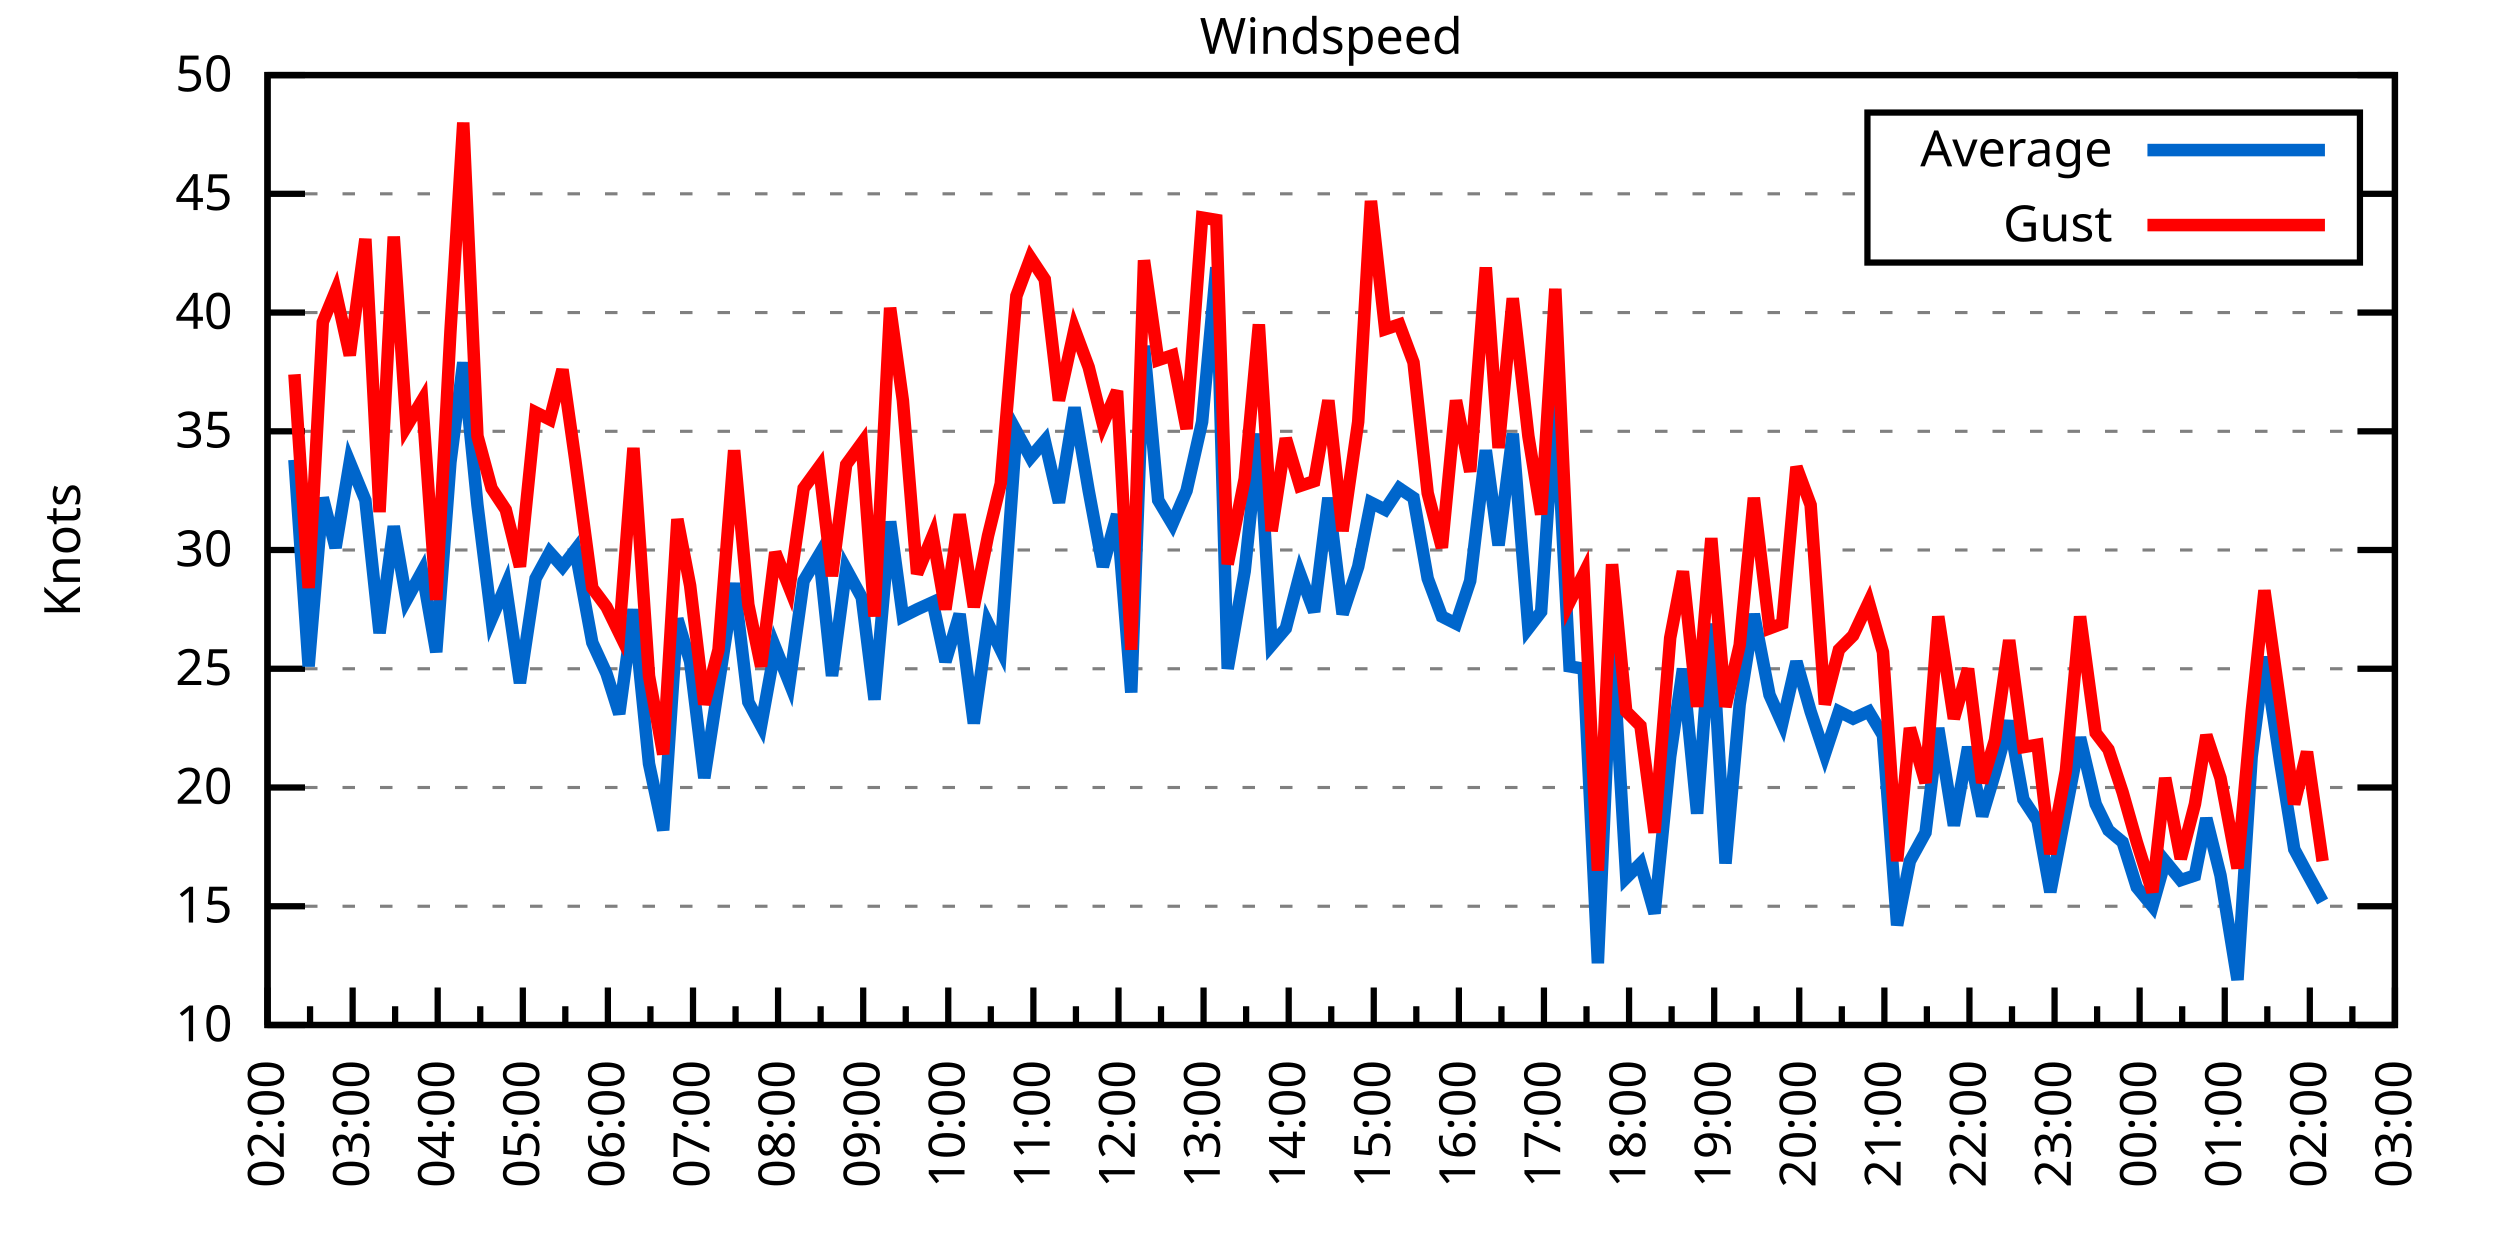
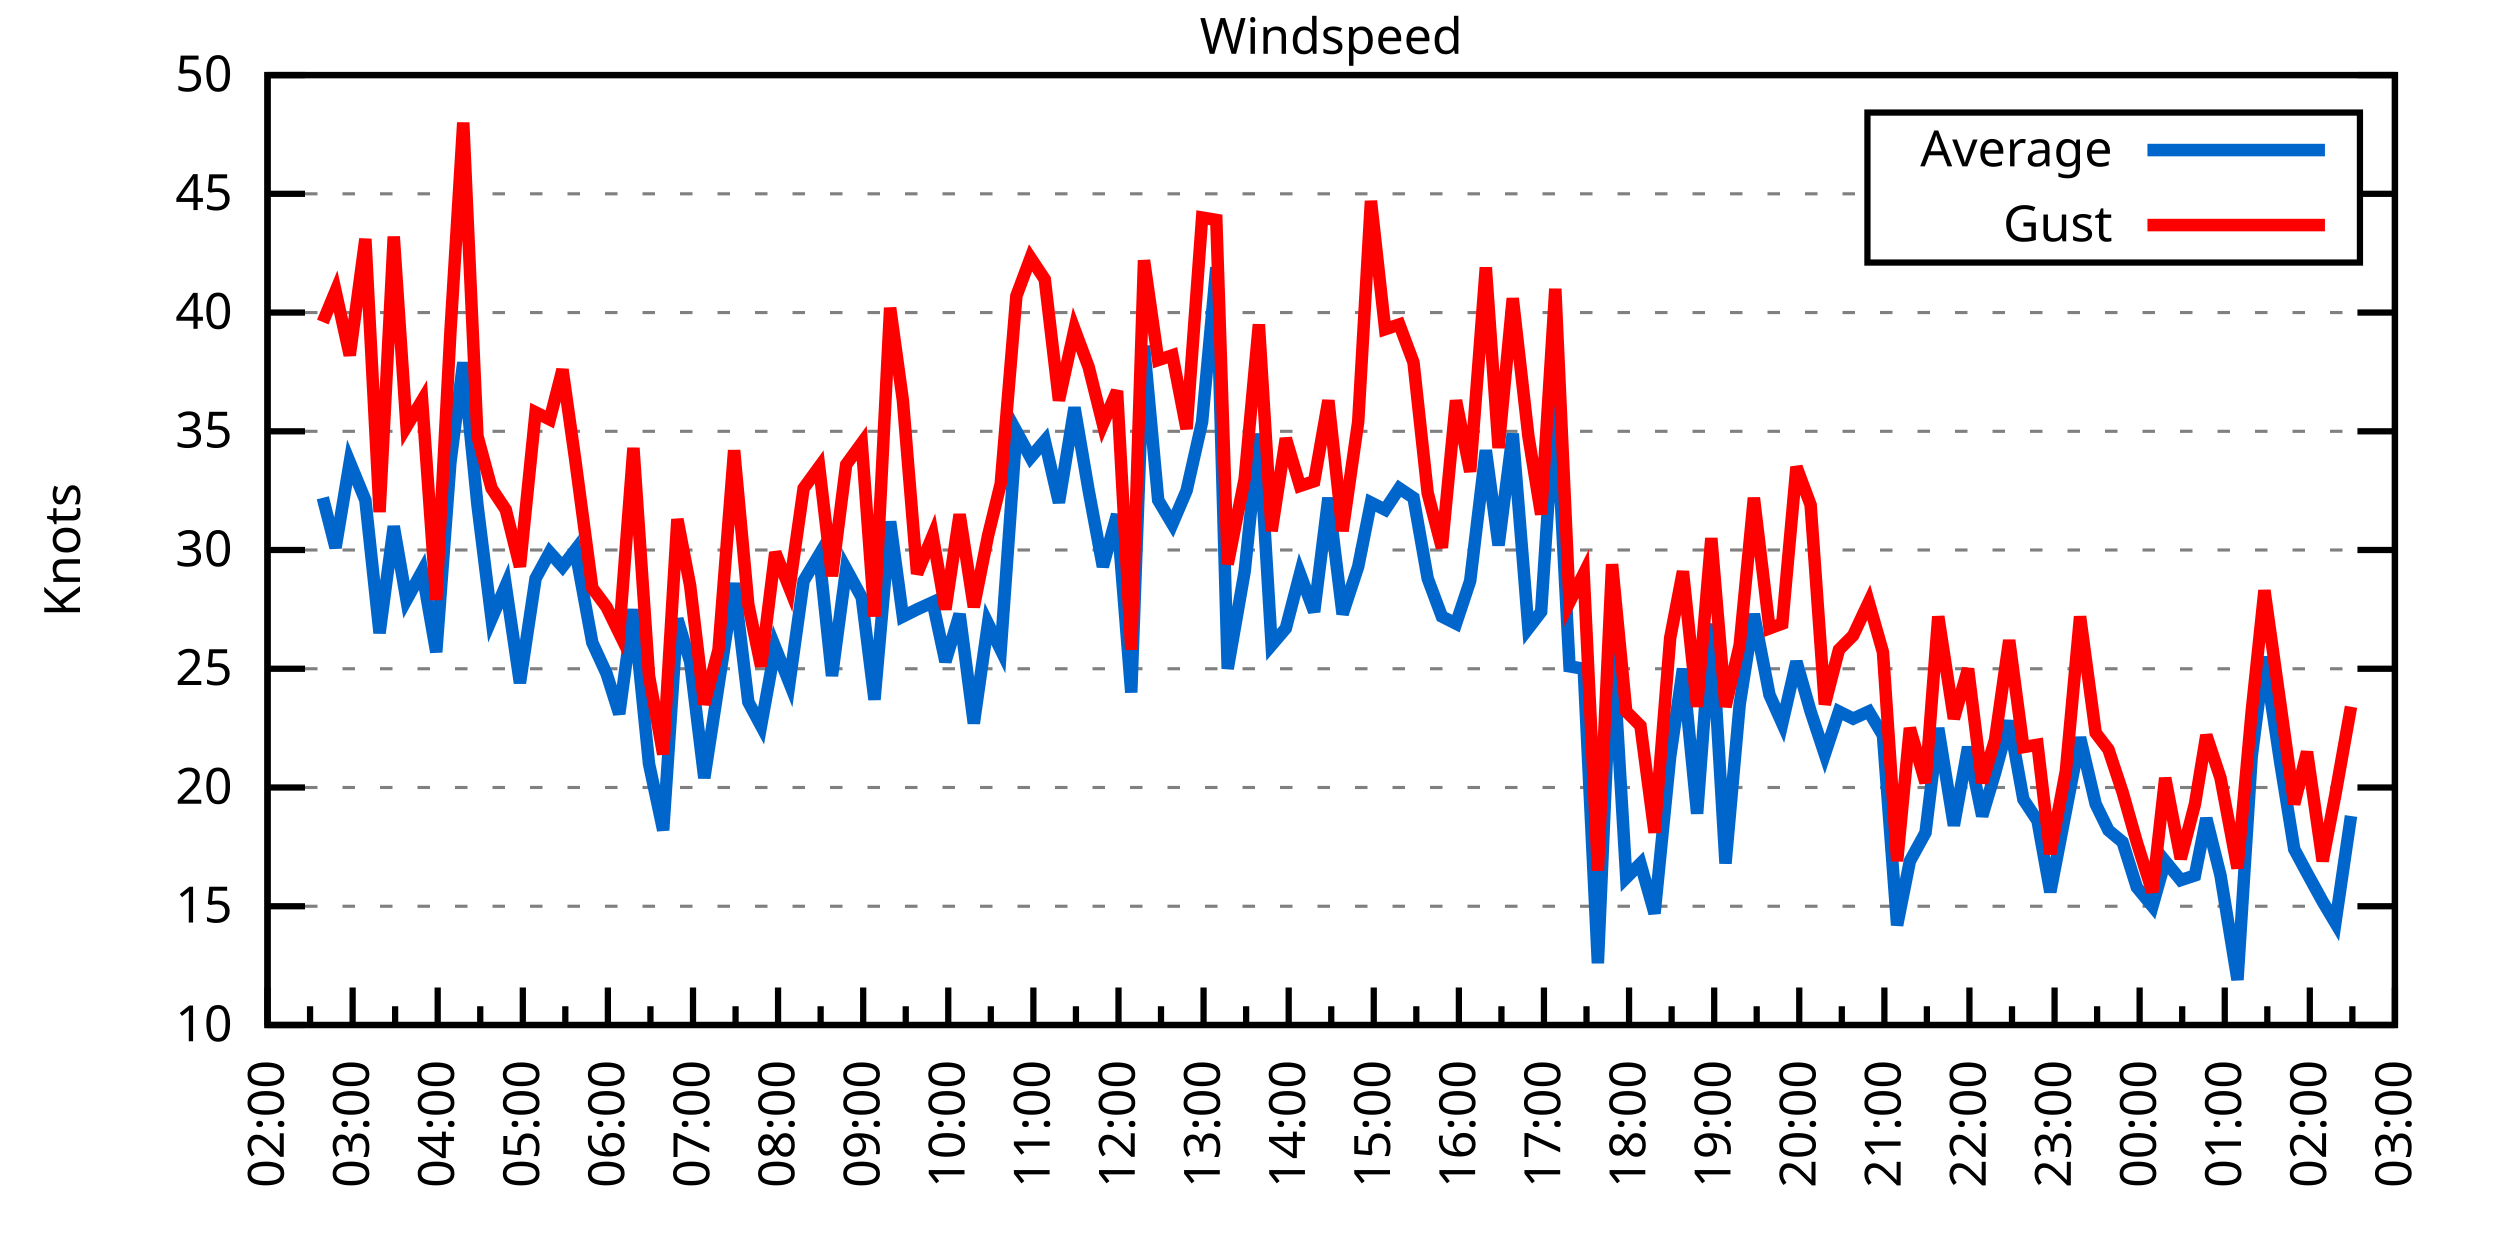
<svg xmlns="http://www.w3.org/2000/svg" xmlns:xlink="http://www.w3.org/1999/xlink" width="400" height="200" viewBox="0 0 400 200">
  <g id="gnuplot_canvas">
    <rect x="0" y="0" width="400" height="200" fill="none" />
    <defs>
      <circle id="gpDot" r="0.5" stroke-width="0.5" stroke="currentColor" />
      <path id="gpPt0" stroke-width="0.333" stroke="currentColor" d="M-1,0 h2 M0,-1 v2" />
      <path id="gpPt1" stroke-width="0.333" stroke="currentColor" d="M-1,-1 L1,1 M1,-1 L-1,1" />
      <path id="gpPt2" stroke-width="0.333" stroke="currentColor" d="M-1,0 L1,0 M0,-1 L0,1 M-1,-1 L1,1 M-1,1 L1,-1" />
      <rect id="gpPt3" stroke-width="0.333" stroke="currentColor" x="-1" y="-1" width="2" height="2" />
      <rect id="gpPt4" stroke-width="0.333" stroke="currentColor" fill="currentColor" x="-1" y="-1" width="2" height="2" />
      <circle id="gpPt5" stroke-width="0.333" stroke="currentColor" cx="0" cy="0" r="1" />
      <use xlink:href="#gpPt5" id="gpPt6" fill="currentColor" stroke="none" />
      <path id="gpPt7" stroke-width="0.333" stroke="currentColor" d="M0,-1.33 L-1.33,0.67 L1.33,0.67 z" />
      <use xlink:href="#gpPt7" id="gpPt8" fill="currentColor" stroke="none" />
      <use xlink:href="#gpPt7" id="gpPt9" stroke="currentColor" transform="rotate(180)" />
      <use xlink:href="#gpPt9" id="gpPt10" fill="currentColor" stroke="none" />
      <use xlink:href="#gpPt3" id="gpPt11" stroke="currentColor" transform="rotate(45)" />
      <use xlink:href="#gpPt11" id="gpPt12" fill="currentColor" stroke="none" />
      <path id="gpPt13" stroke-width="0.333" stroke="currentColor" d="M0,1.330 L1.265,0.411 L0.782,-1.067 L-0.782,-1.076 L-1.265,0.411 z" />
      <use xlink:href="#gpPt13" id="gpPt14" fill="currentColor" stroke="none" />
      <filter id="textbox" filterUnits="objectBoundingBox" x="0" y="0" height="1" width="1">
        <feFlood flood-color="white" flood-opacity="1" result="bgnd" />
        <feComposite in="SourceGraphic" in2="bgnd" operator="atop" />
      </filter>
      <filter id="greybox" filterUnits="objectBoundingBox" x="0" y="0" height="1" width="1">
        <feFlood flood-color="lightgrey" flood-opacity="1" result="grey" />
        <feComposite in="SourceGraphic" in2="grey" operator="atop" />
      </filter>
    </defs>
    <g fill="none" color="white" stroke="currentColor" stroke-width="1.00" stroke-linecap="butt" stroke-linejoin="miter">
</g>
    <g fill="none" color="black" stroke="currentColor" stroke-width="1.00" stroke-linecap="butt" stroke-linejoin="miter">
      <g stroke="none" shape-rendering="crispEdges">
        <polygon fill="rgb(255, 255, 255)" points="42.80,164.00 383.18,164.00 383.18,12.02 42.80,12.02 " />
      </g>
    </g>
    <g fill="none" color="black" stroke="currentColor" stroke-width="1.00" stroke-linecap="butt" stroke-linejoin="miter">
</g>
    <g fill="none" color="black" stroke="black" stroke-width="0.50" stroke-linecap="butt" stroke-linejoin="miter">
</g>
    <g fill="none" color="gray" stroke="currentColor" stroke-width="0.50" stroke-linecap="butt" stroke-linejoin="miter">
      <path stroke="gray" stroke-dasharray="2,4" class="gridline" d="M42.80,164.00 L383.19,164.00  " />
    </g>
    <g fill="none" color="gray" stroke="gray" stroke-width="1.00" stroke-linecap="butt" stroke-linejoin="miter">
</g>
    <g fill="none" color="black" stroke="currentColor" stroke-width="1.00" stroke-linecap="butt" stroke-linejoin="miter">
      <path stroke="black" d="M42.80,164.00 L48.80,164.00 M383.19,164.00 L377.19,164.00  " />
      <g transform="translate(37.20,166.60)" stroke="none" fill="black" font-family="Sans" font-size="8.00" text-anchor="end">
        <text>
          <tspan font-family="Sans"> 10</tspan>
        </text>
      </g>
    </g>
    <g fill="none" color="black" stroke="currentColor" stroke-width="1.00" stroke-linecap="butt" stroke-linejoin="miter">
</g>
    <g fill="none" color="black" stroke="black" stroke-width="0.50" stroke-linecap="butt" stroke-linejoin="miter">
</g>
    <g fill="none" color="gray" stroke="currentColor" stroke-width="0.50" stroke-linecap="butt" stroke-linejoin="miter">
      <path stroke="gray" stroke-dasharray="2,4" class="gridline" d="M42.80,145.00 L383.19,145.00  " />
    </g>
    <g fill="none" color="gray" stroke="gray" stroke-width="1.00" stroke-linecap="butt" stroke-linejoin="miter">
</g>
    <g fill="none" color="black" stroke="currentColor" stroke-width="1.00" stroke-linecap="butt" stroke-linejoin="miter">
      <path stroke="black" d="M42.80,145.00 L48.80,145.00 M383.19,145.00 L377.19,145.00  " />
      <g transform="translate(37.20,147.60)" stroke="none" fill="black" font-family="Sans" font-size="8.00" text-anchor="end">
        <text>
          <tspan font-family="Sans"> 15</tspan>
        </text>
      </g>
    </g>
    <g fill="none" color="black" stroke="currentColor" stroke-width="1.00" stroke-linecap="butt" stroke-linejoin="miter">
</g>
    <g fill="none" color="black" stroke="black" stroke-width="0.50" stroke-linecap="butt" stroke-linejoin="miter">
</g>
    <g fill="none" color="gray" stroke="currentColor" stroke-width="0.50" stroke-linecap="butt" stroke-linejoin="miter">
      <path stroke="gray" stroke-dasharray="2,4" class="gridline" d="M42.80,126.00 L383.19,126.00  " />
    </g>
    <g fill="none" color="gray" stroke="gray" stroke-width="1.00" stroke-linecap="butt" stroke-linejoin="miter">
</g>
    <g fill="none" color="black" stroke="currentColor" stroke-width="1.00" stroke-linecap="butt" stroke-linejoin="miter">
      <path stroke="black" d="M42.80,126.00 L48.80,126.00 M383.19,126.00 L377.19,126.00  " />
      <g transform="translate(37.20,128.60)" stroke="none" fill="black" font-family="Sans" font-size="8.00" text-anchor="end">
        <text>
          <tspan font-family="Sans"> 20</tspan>
        </text>
      </g>
    </g>
    <g fill="none" color="black" stroke="currentColor" stroke-width="1.00" stroke-linecap="butt" stroke-linejoin="miter">
</g>
    <g fill="none" color="black" stroke="black" stroke-width="0.50" stroke-linecap="butt" stroke-linejoin="miter">
</g>
    <g fill="none" color="gray" stroke="currentColor" stroke-width="0.50" stroke-linecap="butt" stroke-linejoin="miter">
      <path stroke="gray" stroke-dasharray="2,4" class="gridline" d="M42.80,107.00 L383.19,107.00  " />
    </g>
    <g fill="none" color="gray" stroke="gray" stroke-width="1.00" stroke-linecap="butt" stroke-linejoin="miter">
</g>
    <g fill="none" color="black" stroke="currentColor" stroke-width="1.00" stroke-linecap="butt" stroke-linejoin="miter">
      <path stroke="black" d="M42.80,107.00 L48.80,107.00 M383.19,107.00 L377.19,107.00  " />
      <g transform="translate(37.20,109.60)" stroke="none" fill="black" font-family="Sans" font-size="8.00" text-anchor="end">
        <text>
          <tspan font-family="Sans"> 25</tspan>
        </text>
      </g>
    </g>
    <g fill="none" color="black" stroke="currentColor" stroke-width="1.00" stroke-linecap="butt" stroke-linejoin="miter">
</g>
    <g fill="none" color="black" stroke="black" stroke-width="0.50" stroke-linecap="butt" stroke-linejoin="miter">
</g>
    <g fill="none" color="gray" stroke="currentColor" stroke-width="0.50" stroke-linecap="butt" stroke-linejoin="miter">
      <path stroke="gray" stroke-dasharray="2,4" class="gridline" d="M42.80,88.00 L383.19,88.00  " />
    </g>
    <g fill="none" color="gray" stroke="gray" stroke-width="1.00" stroke-linecap="butt" stroke-linejoin="miter">
</g>
    <g fill="none" color="black" stroke="currentColor" stroke-width="1.00" stroke-linecap="butt" stroke-linejoin="miter">
      <path stroke="black" d="M42.80,88.00 L48.80,88.00 M383.19,88.00 L377.19,88.00  " />
      <g transform="translate(37.20,90.60)" stroke="none" fill="black" font-family="Sans" font-size="8.00" text-anchor="end">
        <text>
          <tspan font-family="Sans"> 30</tspan>
        </text>
      </g>
    </g>
    <g fill="none" color="black" stroke="currentColor" stroke-width="1.00" stroke-linecap="butt" stroke-linejoin="miter">
</g>
    <g fill="none" color="black" stroke="black" stroke-width="0.50" stroke-linecap="butt" stroke-linejoin="miter">
</g>
    <g fill="none" color="gray" stroke="currentColor" stroke-width="0.50" stroke-linecap="butt" stroke-linejoin="miter">
      <path stroke="gray" stroke-dasharray="2,4" class="gridline" d="M42.80,69.01 L383.19,69.01  " />
    </g>
    <g fill="none" color="gray" stroke="gray" stroke-width="1.00" stroke-linecap="butt" stroke-linejoin="miter">
</g>
    <g fill="none" color="black" stroke="currentColor" stroke-width="1.00" stroke-linecap="butt" stroke-linejoin="miter">
      <path stroke="black" d="M42.80,69.01 L48.80,69.01 M383.19,69.01 L377.19,69.01  " />
      <g transform="translate(37.20,71.61)" stroke="none" fill="black" font-family="Sans" font-size="8.00" text-anchor="end">
        <text>
          <tspan font-family="Sans"> 35</tspan>
        </text>
      </g>
    </g>
    <g fill="none" color="black" stroke="currentColor" stroke-width="1.00" stroke-linecap="butt" stroke-linejoin="miter">
</g>
    <g fill="none" color="black" stroke="black" stroke-width="0.50" stroke-linecap="butt" stroke-linejoin="miter">
</g>
    <g fill="none" color="gray" stroke="currentColor" stroke-width="0.50" stroke-linecap="butt" stroke-linejoin="miter">
      <path stroke="gray" stroke-dasharray="2,4" class="gridline" d="M42.80,50.01 L383.19,50.01  " />
    </g>
    <g fill="none" color="gray" stroke="gray" stroke-width="1.00" stroke-linecap="butt" stroke-linejoin="miter">
</g>
    <g fill="none" color="black" stroke="currentColor" stroke-width="1.00" stroke-linecap="butt" stroke-linejoin="miter">
      <path stroke="black" d="M42.80,50.01 L48.80,50.01 M383.19,50.01 L377.19,50.01  " />
      <g transform="translate(37.20,52.61)" stroke="none" fill="black" font-family="Sans" font-size="8.00" text-anchor="end">
        <text>
          <tspan font-family="Sans"> 40</tspan>
        </text>
      </g>
    </g>
    <g fill="none" color="black" stroke="currentColor" stroke-width="1.00" stroke-linecap="butt" stroke-linejoin="miter">
</g>
    <g fill="none" color="black" stroke="black" stroke-width="0.50" stroke-linecap="butt" stroke-linejoin="miter">
</g>
    <g fill="none" color="gray" stroke="currentColor" stroke-width="0.50" stroke-linecap="butt" stroke-linejoin="miter">
      <path stroke="gray" stroke-dasharray="2,4" class="gridline" d="M42.80,31.01 L298.79,31.01 M377.59,31.01 L383.19,31.01  " />
    </g>
    <g fill="none" color="gray" stroke="gray" stroke-width="1.00" stroke-linecap="butt" stroke-linejoin="miter">
</g>
    <g fill="none" color="black" stroke="currentColor" stroke-width="1.00" stroke-linecap="butt" stroke-linejoin="miter">
      <path stroke="black" d="M42.80,31.01 L48.80,31.01 M383.19,31.01 L377.19,31.01  " />
      <g transform="translate(37.20,33.61)" stroke="none" fill="black" font-family="Sans" font-size="8.00" text-anchor="end">
        <text>
          <tspan font-family="Sans"> 45</tspan>
        </text>
      </g>
    </g>
    <g fill="none" color="black" stroke="currentColor" stroke-width="1.00" stroke-linecap="butt" stroke-linejoin="miter">
</g>
    <g fill="none" color="black" stroke="black" stroke-width="0.50" stroke-linecap="butt" stroke-linejoin="miter">
</g>
    <g fill="none" color="gray" stroke="currentColor" stroke-width="0.50" stroke-linecap="butt" stroke-linejoin="miter">
      <path stroke="gray" stroke-dasharray="2,4" class="gridline" d="M42.80,12.01 L383.19,12.01  " />
    </g>
    <g fill="none" color="gray" stroke="gray" stroke-width="1.00" stroke-linecap="butt" stroke-linejoin="miter">
</g>
    <g fill="none" color="black" stroke="currentColor" stroke-width="1.00" stroke-linecap="butt" stroke-linejoin="miter">
      <path stroke="black" d="M42.80,12.01 L48.80,12.01 M383.19,12.01 L377.19,12.01  " />
      <g transform="translate(37.20,14.61)" stroke="none" fill="black" font-family="Sans" font-size="8.00" text-anchor="end">
        <text>
          <tspan font-family="Sans"> 50</tspan>
        </text>
      </g>
    </g>
    <g fill="none" color="black" stroke="currentColor" stroke-width="1.00" stroke-linecap="butt" stroke-linejoin="miter">
      <path stroke="black" d="M42.80,164.00 L42.80,158.00  " />
      <g transform="translate(45.40,169.60) rotate(270)" stroke="none" fill="black" font-family="Sans" font-size="8.00" text-anchor="end">
        <text>
          <tspan font-family="Sans">02:00</tspan>
        </text>
      </g>
    </g>
    <g fill="none" color="black" stroke="currentColor" stroke-width="1.00" stroke-linecap="butt" stroke-linejoin="miter">
      <path stroke="black" d="M49.61,164.00 L49.61,161.00 M56.42,164.00 L56.42,158.00  " />
      <g transform="translate(59.02,169.60) rotate(270)" stroke="none" fill="black" font-family="Sans" font-size="8.00" text-anchor="end">
        <text>
          <tspan font-family="Sans">03:00</tspan>
        </text>
      </g>
    </g>
    <g fill="none" color="black" stroke="currentColor" stroke-width="1.00" stroke-linecap="butt" stroke-linejoin="miter">
      <path stroke="black" d="M63.22,164.00 L63.22,161.00 M70.03,164.00 L70.03,158.00  " />
      <g transform="translate(72.63,169.60) rotate(270)" stroke="none" fill="black" font-family="Sans" font-size="8.00" text-anchor="end">
        <text>
          <tspan font-family="Sans">04:00</tspan>
        </text>
      </g>
    </g>
    <g fill="none" color="black" stroke="currentColor" stroke-width="1.00" stroke-linecap="butt" stroke-linejoin="miter">
      <path stroke="black" d="M76.84,164.00 L76.84,161.00 M83.65,164.00 L83.65,158.00  " />
      <g transform="translate(86.25,169.60) rotate(270)" stroke="none" fill="black" font-family="Sans" font-size="8.00" text-anchor="end">
        <text>
          <tspan font-family="Sans">05:00</tspan>
        </text>
      </g>
    </g>
    <g fill="none" color="black" stroke="currentColor" stroke-width="1.00" stroke-linecap="butt" stroke-linejoin="miter">
      <path stroke="black" d="M90.45,164.00 L90.45,161.00 M97.26,164.00 L97.26,158.00  " />
      <g transform="translate(99.86,169.60) rotate(270)" stroke="none" fill="black" font-family="Sans" font-size="8.00" text-anchor="end">
        <text>
          <tspan font-family="Sans">06:00</tspan>
        </text>
      </g>
    </g>
    <g fill="none" color="black" stroke="currentColor" stroke-width="1.00" stroke-linecap="butt" stroke-linejoin="miter">
      <path stroke="black" d="M104.07,164.00 L104.07,161.00 M110.88,164.00 L110.88,158.00  " />
      <g transform="translate(113.48,169.60) rotate(270)" stroke="none" fill="black" font-family="Sans" font-size="8.00" text-anchor="end">
        <text>
          <tspan font-family="Sans">07:00</tspan>
        </text>
      </g>
    </g>
    <g fill="none" color="black" stroke="currentColor" stroke-width="1.00" stroke-linecap="butt" stroke-linejoin="miter">
      <path stroke="black" d="M117.69,164.00 L117.69,161.00 M124.49,164.00 L124.49,158.00  " />
      <g transform="translate(127.09,169.60) rotate(270)" stroke="none" fill="black" font-family="Sans" font-size="8.00" text-anchor="end">
        <text>
          <tspan font-family="Sans">08:00</tspan>
        </text>
      </g>
    </g>
    <g fill="none" color="black" stroke="currentColor" stroke-width="1.00" stroke-linecap="butt" stroke-linejoin="miter">
      <path stroke="black" d="M131.30,164.00 L131.30,161.00 M138.11,164.00 L138.11,158.00  " />
      <g transform="translate(140.71,169.60) rotate(270)" stroke="none" fill="black" font-family="Sans" font-size="8.00" text-anchor="end">
        <text>
          <tspan font-family="Sans">09:00</tspan>
        </text>
      </g>
    </g>
    <g fill="none" color="black" stroke="currentColor" stroke-width="1.00" stroke-linecap="butt" stroke-linejoin="miter">
      <path stroke="black" d="M144.92,164.00 L144.92,161.00 M151.72,164.00 L151.72,158.00  " />
      <g transform="translate(154.32,169.60) rotate(270)" stroke="none" fill="black" font-family="Sans" font-size="8.00" text-anchor="end">
        <text>
          <tspan font-family="Sans">10:00</tspan>
        </text>
      </g>
    </g>
    <g fill="none" color="black" stroke="currentColor" stroke-width="1.00" stroke-linecap="butt" stroke-linejoin="miter">
      <path stroke="black" d="M158.53,164.00 L158.53,161.00 M165.34,164.00 L165.34,158.00  " />
      <g transform="translate(167.94,169.60) rotate(270)" stroke="none" fill="black" font-family="Sans" font-size="8.00" text-anchor="end">
        <text>
          <tspan font-family="Sans">11:00</tspan>
        </text>
      </g>
    </g>
    <g fill="none" color="black" stroke="currentColor" stroke-width="1.00" stroke-linecap="butt" stroke-linejoin="miter">
      <path stroke="black" d="M172.15,164.00 L172.15,161.00 M178.96,164.00 L178.96,158.00  " />
      <g transform="translate(181.56,169.60) rotate(270)" stroke="none" fill="black" font-family="Sans" font-size="8.00" text-anchor="end">
        <text>
          <tspan font-family="Sans">12:00</tspan>
        </text>
      </g>
    </g>
    <g fill="none" color="black" stroke="currentColor" stroke-width="1.00" stroke-linecap="butt" stroke-linejoin="miter">
      <path stroke="black" d="M185.76,164.00 L185.76,161.00 M192.57,164.00 L192.57,158.00  " />
      <g transform="translate(195.17,169.60) rotate(270)" stroke="none" fill="black" font-family="Sans" font-size="8.00" text-anchor="end">
        <text>
          <tspan font-family="Sans">13:00</tspan>
        </text>
      </g>
    </g>
    <g fill="none" color="black" stroke="currentColor" stroke-width="1.00" stroke-linecap="butt" stroke-linejoin="miter">
      <path stroke="black" d="M199.38,164.00 L199.38,161.00 M206.19,164.00 L206.19,158.00  " />
      <g transform="translate(208.79,169.60) rotate(270)" stroke="none" fill="black" font-family="Sans" font-size="8.00" text-anchor="end">
        <text>
          <tspan font-family="Sans">14:00</tspan>
        </text>
      </g>
    </g>
    <g fill="none" color="black" stroke="currentColor" stroke-width="1.00" stroke-linecap="butt" stroke-linejoin="miter">
      <path stroke="black" d="M213.00,164.00 L213.00,161.00 M219.80,164.00 L219.80,158.00  " />
      <g transform="translate(222.40,169.60) rotate(270)" stroke="none" fill="black" font-family="Sans" font-size="8.00" text-anchor="end">
        <text>
          <tspan font-family="Sans">15:00</tspan>
        </text>
      </g>
    </g>
    <g fill="none" color="black" stroke="currentColor" stroke-width="1.00" stroke-linecap="butt" stroke-linejoin="miter">
      <path stroke="black" d="M226.61,164.00 L226.61,161.00 M233.42,164.00 L233.42,158.00  " />
      <g transform="translate(236.02,169.60) rotate(270)" stroke="none" fill="black" font-family="Sans" font-size="8.00" text-anchor="end">
        <text>
          <tspan font-family="Sans">16:00</tspan>
        </text>
      </g>
    </g>
    <g fill="none" color="black" stroke="currentColor" stroke-width="1.00" stroke-linecap="butt" stroke-linejoin="miter">
      <path stroke="black" d="M240.23,164.00 L240.23,161.00 M247.03,164.00 L247.03,158.00  " />
      <g transform="translate(249.63,169.60) rotate(270)" stroke="none" fill="black" font-family="Sans" font-size="8.00" text-anchor="end">
        <text>
          <tspan font-family="Sans">17:00</tspan>
        </text>
      </g>
    </g>
    <g fill="none" color="black" stroke="currentColor" stroke-width="1.00" stroke-linecap="butt" stroke-linejoin="miter">
      <path stroke="black" d="M253.84,164.00 L253.84,161.00 M260.65,164.00 L260.65,158.00  " />
      <g transform="translate(263.25,169.60) rotate(270)" stroke="none" fill="black" font-family="Sans" font-size="8.00" text-anchor="end">
        <text>
          <tspan font-family="Sans">18:00</tspan>
        </text>
      </g>
    </g>
    <g fill="none" color="black" stroke="currentColor" stroke-width="1.00" stroke-linecap="butt" stroke-linejoin="miter">
      <path stroke="black" d="M267.46,164.00 L267.46,161.00 M274.27,164.00 L274.27,158.00  " />
      <g transform="translate(276.87,169.60) rotate(270)" stroke="none" fill="black" font-family="Sans" font-size="8.00" text-anchor="end">
        <text>
          <tspan font-family="Sans">19:00</tspan>
        </text>
      </g>
    </g>
    <g fill="none" color="black" stroke="currentColor" stroke-width="1.00" stroke-linecap="butt" stroke-linejoin="miter">
      <path stroke="black" d="M281.07,164.00 L281.07,161.00 M287.88,164.00 L287.88,158.00  " />
      <g transform="translate(290.48,169.60) rotate(270)" stroke="none" fill="black" font-family="Sans" font-size="8.00" text-anchor="end">
        <text>
          <tspan font-family="Sans">20:00</tspan>
        </text>
      </g>
    </g>
    <g fill="none" color="black" stroke="currentColor" stroke-width="1.00" stroke-linecap="butt" stroke-linejoin="miter">
      <path stroke="black" d="M294.69,164.00 L294.69,161.00 M301.50,164.00 L301.50,158.00  " />
      <g transform="translate(304.10,169.60) rotate(270)" stroke="none" fill="black" font-family="Sans" font-size="8.00" text-anchor="end">
        <text>
          <tspan font-family="Sans">21:00</tspan>
        </text>
      </g>
    </g>
    <g fill="none" color="black" stroke="currentColor" stroke-width="1.00" stroke-linecap="butt" stroke-linejoin="miter">
      <path stroke="black" d="M308.30,164.00 L308.30,161.00 M315.11,164.00 L315.11,158.00  " />
      <g transform="translate(317.71,169.60) rotate(270)" stroke="none" fill="black" font-family="Sans" font-size="8.00" text-anchor="end">
        <text>
          <tspan font-family="Sans">22:00</tspan>
        </text>
      </g>
    </g>
    <g fill="none" color="black" stroke="currentColor" stroke-width="1.00" stroke-linecap="butt" stroke-linejoin="miter">
      <path stroke="black" d="M321.92,164.00 L321.92,161.00 M328.73,164.00 L328.73,158.00  " />
      <g transform="translate(331.33,169.60) rotate(270)" stroke="none" fill="black" font-family="Sans" font-size="8.00" text-anchor="end">
        <text>
          <tspan font-family="Sans">23:00</tspan>
        </text>
      </g>
    </g>
    <g fill="none" color="black" stroke="currentColor" stroke-width="1.00" stroke-linecap="butt" stroke-linejoin="miter">
      <path stroke="black" d="M335.54,164.00 L335.54,161.00 M342.34,164.00 L342.34,158.00  " />
      <g transform="translate(344.94,169.60) rotate(270)" stroke="none" fill="black" font-family="Sans" font-size="8.00" text-anchor="end">
        <text>
          <tspan font-family="Sans">00:00</tspan>
        </text>
      </g>
    </g>
    <g fill="none" color="black" stroke="currentColor" stroke-width="1.00" stroke-linecap="butt" stroke-linejoin="miter">
      <path stroke="black" d="M349.15,164.00 L349.15,161.00 M355.96,164.00 L355.96,158.00  " />
      <g transform="translate(358.56,169.60) rotate(270)" stroke="none" fill="black" font-family="Sans" font-size="8.00" text-anchor="end">
        <text>
          <tspan font-family="Sans">01:00</tspan>
        </text>
      </g>
    </g>
    <g fill="none" color="black" stroke="currentColor" stroke-width="1.00" stroke-linecap="butt" stroke-linejoin="miter">
      <path stroke="black" d="M362.77,164.00 L362.77,161.00 M369.57,164.00 L369.57,158.00  " />
      <g transform="translate(372.17,169.60) rotate(270)" stroke="none" fill="black" font-family="Sans" font-size="8.00" text-anchor="end">
        <text>
          <tspan font-family="Sans">02:00</tspan>
        </text>
      </g>
    </g>
    <g fill="none" color="black" stroke="currentColor" stroke-width="1.00" stroke-linecap="butt" stroke-linejoin="miter">
      <path stroke="black" d="M376.38,164.00 L376.38,161.00 M383.19,164.00 L383.19,158.00  " />
      <g transform="translate(385.79,169.60) rotate(270)" stroke="none" fill="black" font-family="Sans" font-size="8.00" text-anchor="end">
        <text>
          <tspan font-family="Sans">03:00</tspan>
        </text>
      </g>
    </g>
    <g fill="none" color="black" stroke="currentColor" stroke-width="1.00" stroke-linecap="butt" stroke-linejoin="miter">
</g>
    <g fill="none" color="black" stroke="currentColor" stroke-width="1.00" stroke-linecap="butt" stroke-linejoin="miter">
      <path stroke="black" d="M42.80,12.01 L42.80,164.00 L383.19,164.00 L383.19,12.01 L42.80,12.01 Z  " />
    </g>
    <g fill="none" color="black" stroke="currentColor" stroke-width="1.00" stroke-linecap="butt" stroke-linejoin="miter">
      <g transform="translate(12.80,88.01) rotate(270)" stroke="none" fill="black" font-family="Sans" font-size="8.00" text-anchor="middle">
        <text>
          <tspan font-family="Sans">Knots</tspan>
        </text>
      </g>
    </g>
    <g fill="none" color="black" stroke="currentColor" stroke-width="1.00" stroke-linecap="butt" stroke-linejoin="miter">
</g>
    <g fill="none" color="black" stroke="currentColor" stroke-width="1.00" stroke-linecap="butt" stroke-linejoin="miter">
      <path stroke="black" d="M298.79,42.01 L298.79,18.01 L377.59,18.01 L377.59,42.01 L298.79,42.01 Z  " />
    </g>
    <g id="Windspeed_plot_1">
      <g fill="none" color="white" stroke="black" stroke-width="2.00" stroke-linecap="butt" stroke-linejoin="miter">
</g>
      <g fill="none" color="black" stroke="currentColor" stroke-width="2.00" stroke-linecap="butt" stroke-linejoin="miter">
        <g transform="translate(337.99,26.61)" stroke="none" fill="black" font-family="Sans" font-size="8.00" text-anchor="end">
          <text>
            <tspan font-family="Sans">Average</tspan>
          </text>
        </g>
      </g>
      <g fill="none" color="black" stroke="currentColor" stroke-width="2.00" stroke-linecap="butt" stroke-linejoin="miter">
-         <path stroke="rgb(  0, 102, 204)" d="M343.59,24.01 L371.99,24.01 M47.11,73.57 L49.38,106.62 L51.65,79.65 L53.69,87.63 L55.96,73.95 L58.46,80.03   L60.73,101.30 L63.00,84.21 L65.04,95.98 L67.54,91.42 L69.80,104.34 L72.07,73.95 L74.12,57.99 L76.39,80.79   L78.65,99.02 L80.92,93.70 L83.19,109.28 L85.69,92.56 L87.96,88.38 L90.00,90.66 L92.04,88.00 L94.77,102.82   L97.04,107.76 L99.08,114.22 L101.35,97.50 L103.84,122.20 L106.11,132.84 L108.38,99.02 L110.42,105.86 L112.69,124.48   L114.96,109.66 L117.46,93.32 L119.73,112.32 L121.77,116.12 L124.04,103.58 L126.31,109.28 L128.58,92.94 L131.07,88.76   L133.12,108.14 L135.39,91.04 L137.88,95.60 L139.92,111.94 L142.42,83.45 L144.46,98.64 L146.73,97.50 L149.23,96.36   L151.27,105.86 L153.54,98.26 L155.81,115.74 L158.08,99.78 L160.12,103.96 L162.62,69.01 L164.89,73.19 L167.16,70.53   L169.43,80.41 L171.92,65.21 L174.19,78.51 L176.46,90.66 L178.73,82.31 L181.00,110.80 L183.04,55.33 L185.31,80.03   L187.58,83.83 L189.85,78.51 L192.34,67.49 L194.61,42.79 L196.43,107.00 L199.15,91.42 L201.42,69.39 L203.46,103.20   L205.73,100.54 L208.00,91.80 L210.27,97.88 L212.54,79.65 L214.81,98.26 L217.31,90.66 L219.35,80.41 L221.62,81.55   L223.89,78.13 L226.16,79.65 L228.43,92.56 L230.70,98.64 L232.96,99.78 L235.23,92.94 L237.73,72.05 L239.77,87.25   L242.04,69.39 L244.54,100.54 L246.58,97.88 L248.85,63.31 L251.12,106.62 L253.39,107.00 L255.66,154.12 L257.93,102.06   L260.20,140.44 L262.47,138.16 L264.73,146.14 L267.23,121.06 L269.27,107.00 L271.54,130.18 L273.81,99.78 L276.08,138.16   L278.35,112.70 L280.62,98.26 L283.12,111.18 L285.16,115.74 L287.43,105.86 L289.70,113.84 L291.97,120.68 L294.23,113.84   L296.50,114.98 L299.00,113.84 L301.27,117.64 L303.54,148.04 L305.58,137.78 L308.08,133.22 L310.12,116.50 L312.62,132.08   L314.89,119.54 L317.15,130.56 L319.20,123.72 L321.47,115.36 L323.74,127.90 L326.00,131.32 L328.05,142.72 L330.54,129.80   L332.81,118.02 L335.31,128.66 L337.35,132.84 L339.62,134.74 L341.89,141.96 L344.39,145.00 L346.43,137.78 L348.92,140.82   L351.19,140.06 L353.01,130.94 L355.28,140.06 L358.00,156.78 L360.27,121.06 L362.31,105.10 L364.81,121.82 L367.08,135.88   L369.12,139.68 L371.62,144.24  " />
+         <path stroke="rgb(  0, 102, 204)" d="M343.59,24.01 L371.99,24.01 M51.65,79.65 L53.69,87.63 L55.96,73.95 L58.46,80.03 L60.73,101.30 L63.00,84.21   L65.04,95.98 L67.54,91.42 L69.80,104.34 L72.07,73.95 L74.12,57.99 L76.39,80.79 L78.65,99.02 L80.92,93.70   L83.19,109.28 L85.69,92.56 L87.96,88.38 L90.00,90.66 L92.04,88.00 L94.77,102.82 L97.04,107.76 L99.08,114.22   L101.35,97.50 L103.84,122.20 L106.11,132.84 L108.38,99.02 L110.42,105.86 L112.69,124.48 L114.96,109.66 L117.46,93.32   L119.73,112.32 L121.77,116.12 L124.04,103.58 L126.31,109.28 L128.58,92.94 L131.07,88.76 L133.12,108.14 L135.39,91.04   L137.88,95.60 L139.92,111.94 L142.42,83.45 L144.46,98.64 L146.73,97.50 L149.23,96.36 L151.27,105.86 L153.54,98.26   L155.81,115.74 L158.08,99.78 L160.12,103.96 L162.62,69.01 L164.89,73.19 L167.16,70.53 L169.43,80.41 L171.92,65.21   L174.19,78.51 L176.46,90.66 L178.73,82.31 L181.00,110.80 L183.04,55.33 L185.31,80.03 L187.58,83.83 L189.85,78.51   L192.34,67.49 L194.61,42.79 L196.43,107.00 L199.15,91.42 L201.42,69.39 L203.46,103.20 L205.73,100.54 L208.00,91.80   L210.27,97.88 L212.54,79.65 L214.81,98.26 L217.31,90.66 L219.35,80.41 L221.62,81.55 L223.89,78.13 L226.16,79.65   L228.43,92.56 L230.70,98.64 L232.96,99.78 L235.23,92.94 L237.73,72.05 L239.77,87.25 L242.04,69.39 L244.54,100.54   L246.58,97.88 L248.85,63.31 L251.12,106.62 L253.39,107.00 L255.66,154.12 L257.93,102.06 L260.20,140.44 L262.47,138.16   L264.73,146.14 L267.23,121.06 L269.27,107.00 L271.54,130.18 L273.81,99.78 L276.08,138.16 L278.35,112.70 L280.62,98.26   L283.12,111.18 L285.16,115.74 L287.43,105.86 L289.70,113.84 L291.97,120.68 L294.23,113.84 L296.50,114.98 L299.00,113.84   L301.27,117.64 L303.54,148.04 L305.58,137.78 L308.08,133.22 L310.12,116.50 L312.62,132.08 L314.89,119.54 L317.15,130.56   L319.20,123.72 L321.47,115.36 L323.74,127.90 L326.00,131.32 L328.05,142.72 L330.54,129.80 L332.81,118.02 L335.31,128.66   L337.35,132.84 L339.62,134.74 L341.89,141.96 L344.39,145.00 L346.43,137.78 L348.92,140.82 L351.19,140.06 L353.01,130.94   L355.28,140.06 L358.00,156.78 L360.27,121.06 L362.31,105.10 L364.81,121.82 L367.08,135.88 L369.12,139.68 L371.62,144.24   L373.66,147.66 L376.16,130.56  " />
      </g>
    </g>
    <g id="Windspeed_plot_2">
      <g fill="none" color="black" stroke="currentColor" stroke-width="2.00" stroke-linecap="butt" stroke-linejoin="miter">
        <g transform="translate(337.99,38.61)" stroke="none" fill="black" font-family="Sans" font-size="8.00" text-anchor="end">
          <text>
            <tspan font-family="Sans">Gust</tspan>
          </text>
        </g>
      </g>
      <g fill="none" color="black" stroke="currentColor" stroke-width="2.00" stroke-linecap="butt" stroke-linejoin="miter">
-         <path stroke="rgb(255,   0,   0)" d="M343.59,36.01 L371.99,36.01 M47.11,59.89 L49.38,94.08 L51.65,51.53 L53.69,46.59 L55.96,56.85 L58.46,38.23   L60.73,81.93 L63.00,37.85 L65.04,68.25 L67.54,64.07 L69.80,95.98 L72.07,53.05 L74.12,19.61 L76.39,69.77   L78.65,78.13 L80.92,81.55 L83.19,90.66 L85.69,65.97 L87.96,67.11 L90.00,59.13 L92.04,73.57 L94.77,94.08   L97.04,97.12 L99.08,101.30 L101.35,71.67 L103.84,108.14 L106.11,120.68 L108.38,83.07 L110.42,93.70 L112.69,112.70   L114.96,103.96 L117.46,72.05 L119.73,96.74 L121.77,106.62 L124.04,88.38 L126.31,94.08 L128.58,78.13 L131.07,74.71   L133.12,92.18 L135.39,74.33 L137.88,70.91 L139.92,98.64 L142.42,49.25 L144.46,64.07 L146.73,91.80 L149.23,85.73   L151.27,97.50 L153.54,82.31 L155.81,97.12 L158.08,85.73 L160.12,77.37 L162.62,47.35 L164.89,41.27 L167.16,44.69   L169.43,64.07 L171.92,52.67 L174.19,58.75 L176.46,67.87 L178.73,62.55 L181.00,103.96 L183.04,41.65 L185.31,57.61   L187.58,56.85 L189.85,68.63 L192.34,34.81 L194.61,35.19 L196.43,90.28 L199.15,76.61 L201.42,51.91 L203.46,84.97   L205.73,70.15 L208.00,77.75 L210.27,76.99 L212.54,64.07 L214.81,84.97 L217.31,67.49 L219.35,32.15 L221.62,52.67   L223.89,51.91 L226.16,57.99 L228.43,78.89 L230.70,87.63 L232.96,64.07 L235.23,75.47 L237.73,42.79 L239.77,71.67   L242.04,47.73 L244.54,69.77 L246.58,82.31 L248.85,46.21 L251.12,96.36 L253.39,91.80 L255.66,139.30 L257.93,90.28   L260.20,113.84 L262.47,116.12 L264.73,133.22 L267.23,102.06 L269.27,91.42 L271.54,113.08 L273.81,86.11 L276.08,113.08   L278.35,103.20 L280.62,79.65 L283.12,100.54 L285.16,99.78 L287.43,74.71 L289.70,80.79 L291.97,112.70 L294.23,103.96   L296.50,101.68 L299.00,96.36 L301.27,104.34 L303.54,137.78 L305.58,116.50 L308.08,125.24 L310.12,98.64 L312.62,114.98   L314.89,107.00 L317.15,125.24 L319.20,118.40 L321.47,102.44 L323.74,119.54 L326.00,119.16 L328.05,136.64 L330.54,123.34   L332.81,98.64 L335.31,117.26 L337.35,119.92 L339.62,126.76 L341.89,134.74 L344.39,142.72 L346.43,124.48 L348.92,137.40   L351.19,128.66 L353.01,117.64 L355.28,124.48 L358.00,138.92 L360.27,113.84 L362.31,94.46 L364.81,112.32 L367.08,128.66   L369.12,120.30 L371.62,137.78  " />
+         <path stroke="rgb(255,   0,   0)" d="M343.59,36.01 L371.99,36.01 M51.65,51.53 L53.69,46.59 L55.96,56.85 L58.46,38.23 L60.73,81.93 L63.00,37.85   L65.04,68.25 L67.54,64.07 L69.80,95.98 L72.07,53.05 L74.12,19.61 L76.39,69.77 L78.65,78.13 L80.92,81.55   L83.19,90.66 L85.69,65.97 L87.96,67.11 L90.00,59.13 L92.04,73.57 L94.77,94.08 L97.04,97.12 L99.08,101.30   L101.35,71.67 L103.84,108.14 L106.11,120.68 L108.38,83.07 L110.42,93.70 L112.69,112.70 L114.96,103.96 L117.46,72.05   L119.73,96.74 L121.77,106.62 L124.04,88.38 L126.31,94.08 L128.58,78.13 L131.07,74.71 L133.12,92.18 L135.39,74.33   L137.88,70.91 L139.92,98.64 L142.42,49.25 L144.46,64.07 L146.73,91.80 L149.23,85.73 L151.27,97.50 L153.54,82.31   L155.81,97.12 L158.08,85.73 L160.12,77.37 L162.62,47.35 L164.89,41.27 L167.16,44.69 L169.43,64.07 L171.92,52.67   L174.19,58.75 L176.46,67.87 L178.73,62.55 L181.00,103.96 L183.04,41.65 L185.31,57.61 L187.58,56.85 L189.85,68.63   L192.34,34.81 L194.61,35.19 L196.43,90.28 L199.15,76.61 L201.42,51.91 L203.46,84.97 L205.73,70.15 L208.00,77.75   L210.27,76.99 L212.54,64.07 L214.81,84.97 L217.31,67.49 L219.35,32.15 L221.62,52.67 L223.89,51.91 L226.16,57.99   L228.43,78.89 L230.70,87.63 L232.96,64.07 L235.23,75.47 L237.73,42.79 L239.77,71.67 L242.04,47.73 L244.54,69.77   L246.58,82.31 L248.85,46.21 L251.12,96.36 L253.39,91.80 L255.66,139.30 L257.93,90.28 L260.20,113.84 L262.47,116.12   L264.73,133.22 L267.23,102.06 L269.27,91.42 L271.54,113.08 L273.81,86.11 L276.08,113.08 L278.35,103.20 L280.62,79.65   L283.12,100.54 L285.16,99.78 L287.43,74.71 L289.70,80.79 L291.97,112.70 L294.23,103.96 L296.50,101.68 L299.00,96.36   L301.27,104.34 L303.54,137.78 L305.58,116.50 L308.08,125.24 L310.12,98.64 L312.62,114.98 L314.89,107.00 L317.15,125.24   L319.20,118.40 L321.47,102.44 L323.74,119.54 L326.00,119.16 L328.05,136.64 L330.54,123.34 L332.81,98.64 L335.31,117.26   L337.35,119.92 L339.62,126.76 L341.89,134.74 L344.39,142.72 L346.43,124.48 L348.92,137.40 L351.19,128.66 L353.01,117.64   L355.28,124.48 L358.00,138.92 L360.27,113.84 L362.31,94.46 L364.81,112.32 L367.08,128.66 L369.12,120.30 L371.62,137.78   L373.66,127.14 L376.16,113.08  " />
      </g>
    </g>
    <g fill="none" color="black" stroke="currentColor" stroke-width="2.00" stroke-linecap="butt" stroke-linejoin="miter">
</g>
    <g fill="none" color="black" stroke="black" stroke-width="1.00" stroke-linecap="butt" stroke-linejoin="miter">
</g>
    <g fill="none" color="black" stroke="currentColor" stroke-width="1.00" stroke-linecap="butt" stroke-linejoin="miter">
      <path stroke="black" d="M42.80,12.01 L42.80,164.00 L383.19,164.00 L383.19,12.01 L42.80,12.01 Z  " />
    </g>
    <g fill="none" color="black" stroke="currentColor" stroke-width="1.00" stroke-linecap="butt" stroke-linejoin="miter">
      <g transform="translate(212.99,8.61)" stroke="none" fill="black" font-family="Sans" font-size="8.00" text-anchor="middle">
        <text>
          <tspan font-family="Sans">Windspeed</tspan>
        </text>
      </g>
    </g>
    <g fill="none" color="black" stroke="currentColor" stroke-width="1.00" stroke-linecap="butt" stroke-linejoin="miter">
</g>
  </g>
</svg>
